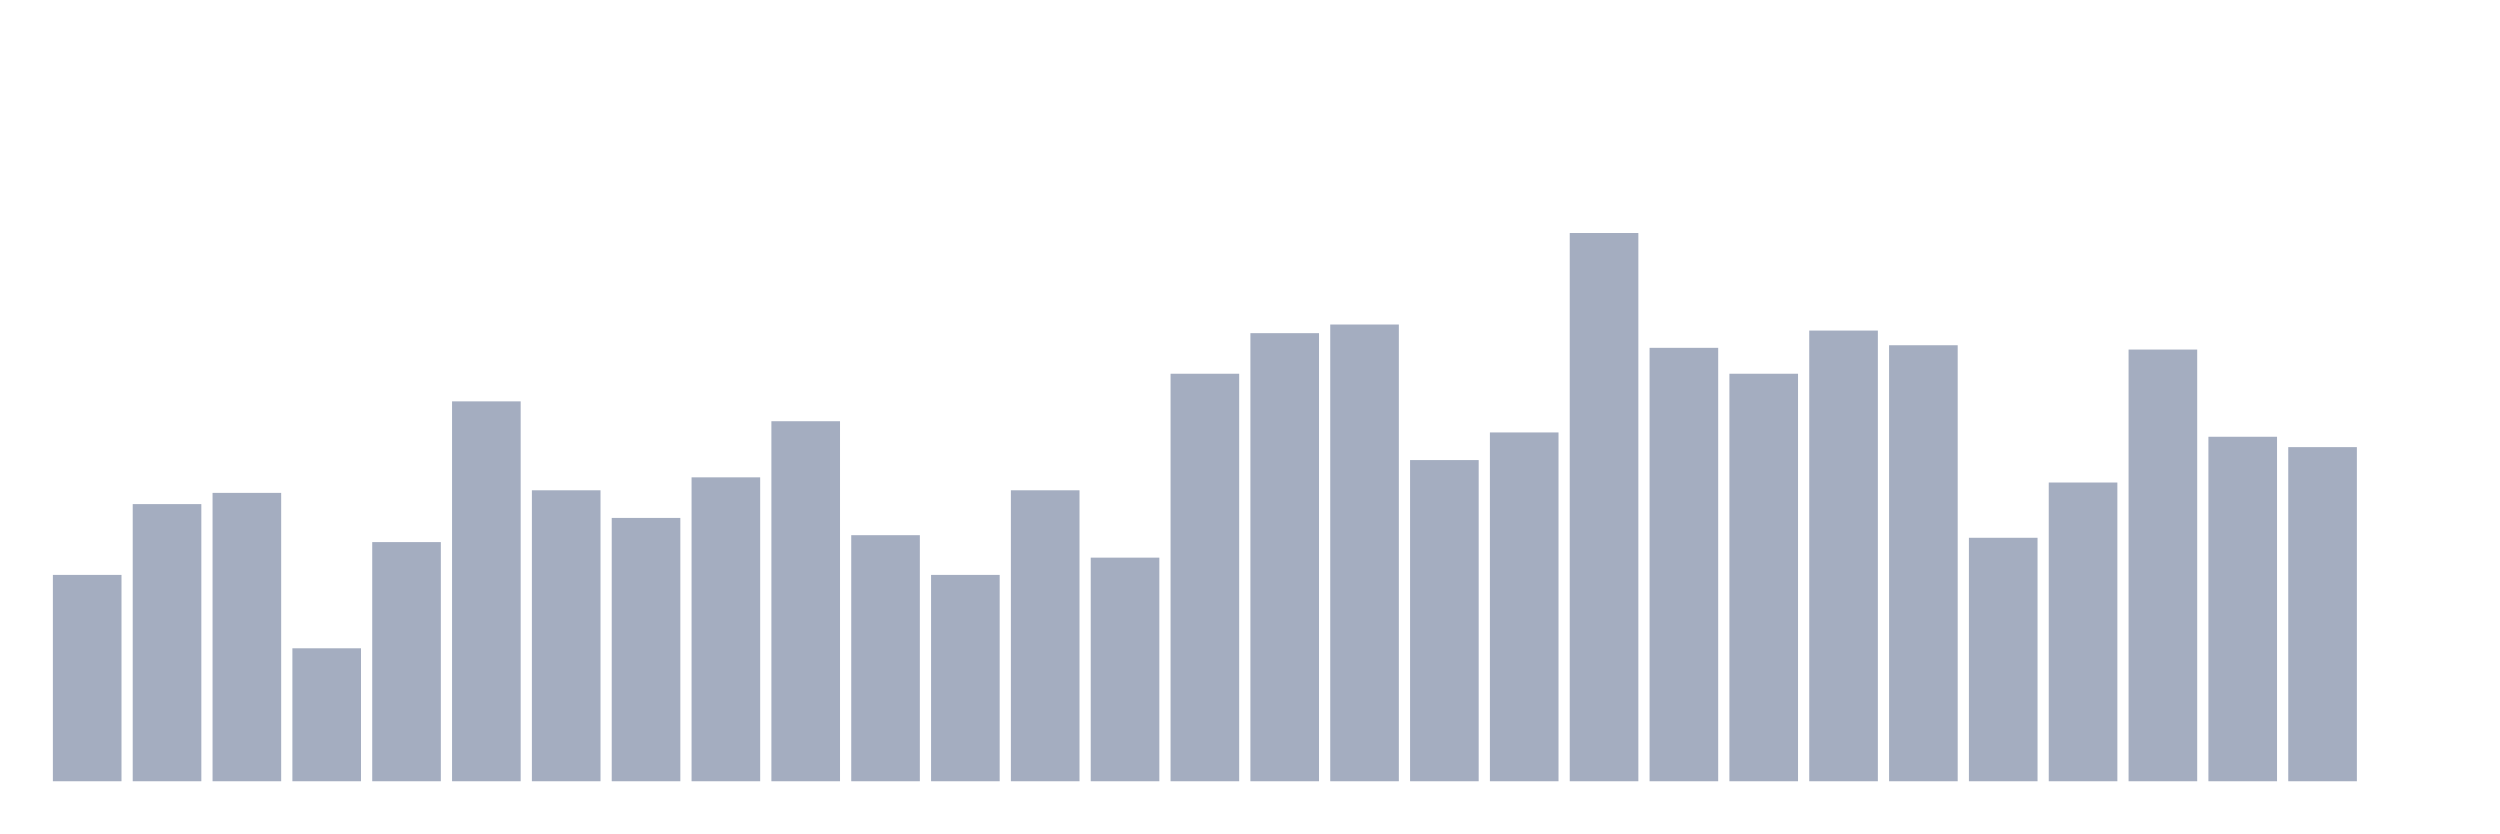
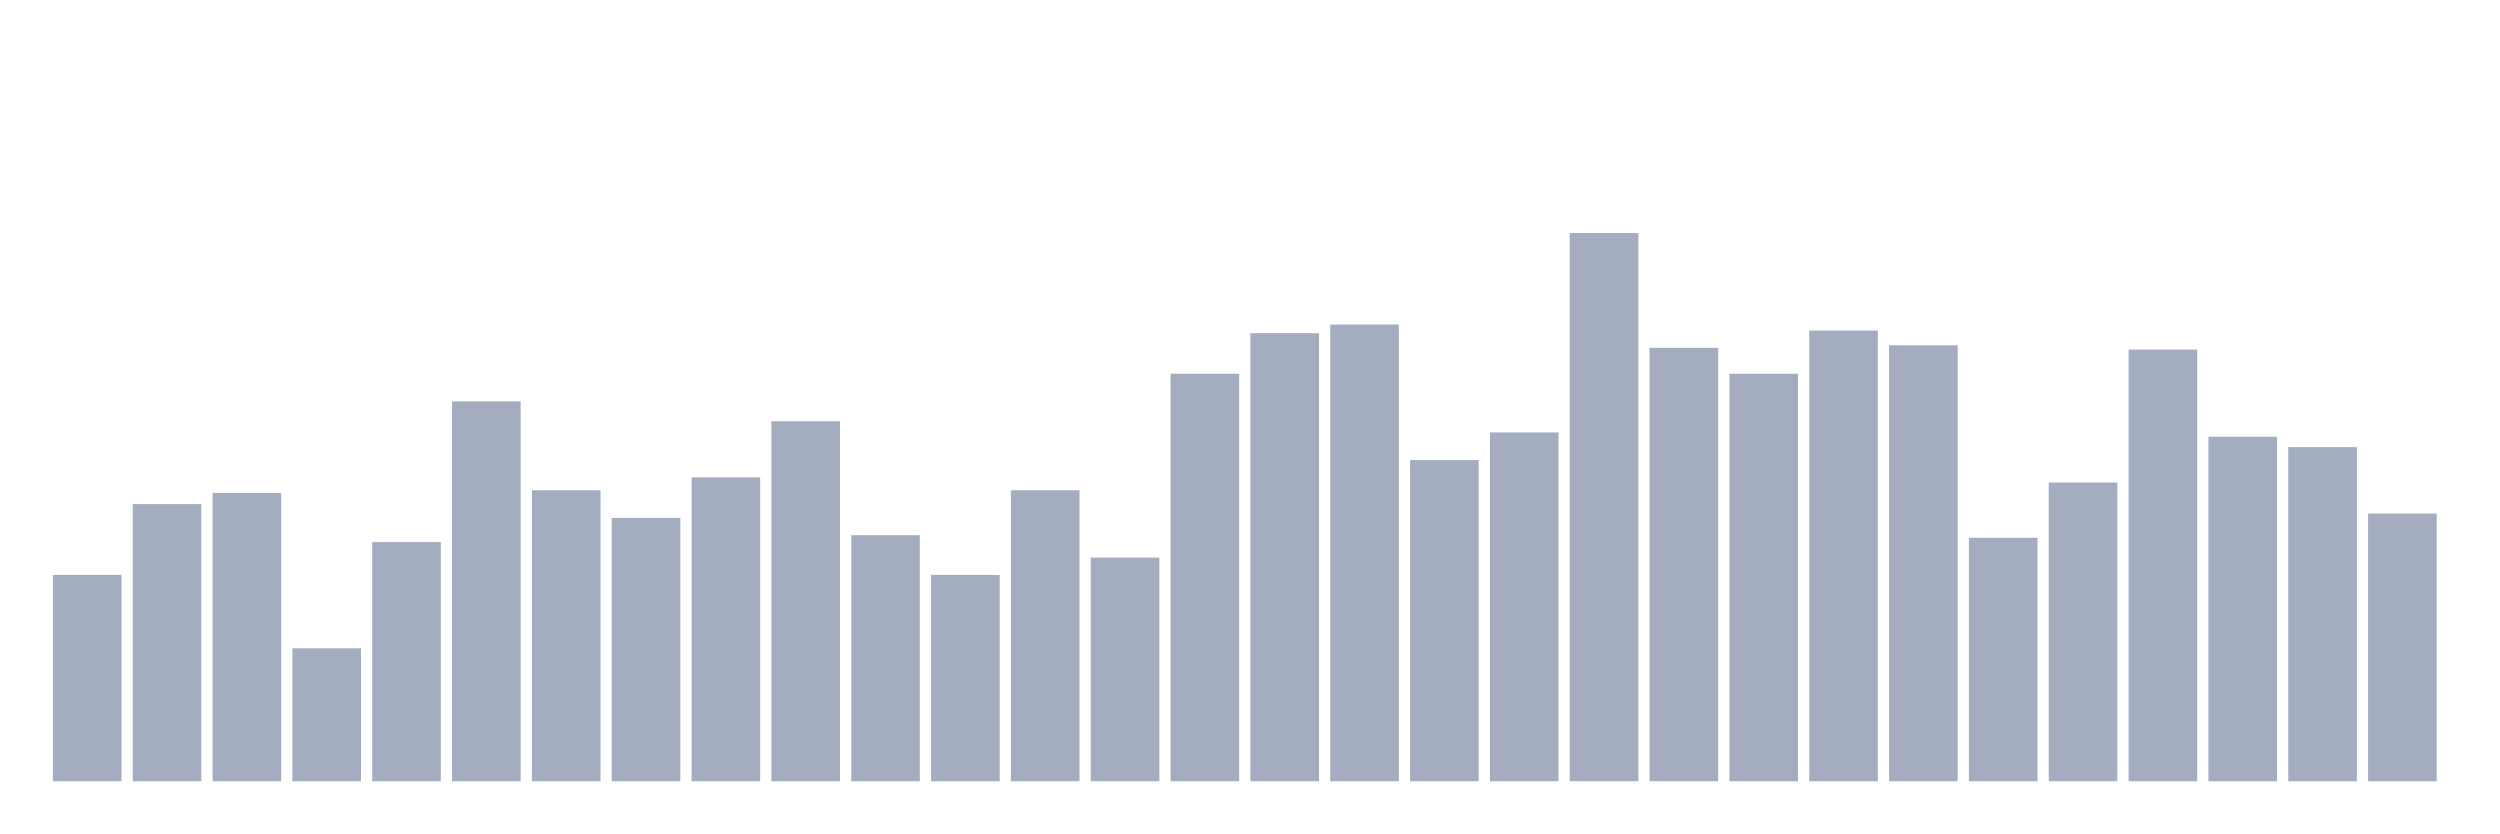
<svg xmlns="http://www.w3.org/2000/svg" viewBox="0 0 480 160">
  <g transform="translate(10,10)">
    <rect class="bar" x="0.153" width="13.175" y="100.381" height="39.619" fill="rgb(164,173,192)" />
    <rect class="bar" x="15.482" width="13.175" y="86.788" height="53.212" fill="rgb(164,173,192)" />
    <rect class="bar" x="30.81" width="13.175" y="84.633" height="55.367" fill="rgb(164,173,192)" />
    <rect class="bar" x="46.138" width="13.175" y="114.472" height="25.528" fill="rgb(164,173,192)" />
    <rect class="bar" x="61.466" width="13.175" y="94.082" height="45.918" fill="rgb(164,173,192)" />
    <rect class="bar" x="76.794" width="13.175" y="67.062" height="72.938" fill="rgb(164,173,192)" />
    <rect class="bar" x="92.123" width="13.175" y="84.136" height="55.864" fill="rgb(164,173,192)" />
    <rect class="bar" x="107.451" width="13.175" y="89.441" height="50.559" fill="rgb(164,173,192)" />
    <rect class="bar" x="122.779" width="13.175" y="81.649" height="58.351" fill="rgb(164,173,192)" />
    <rect class="bar" x="138.107" width="13.175" y="70.874" height="69.126" fill="rgb(164,173,192)" />
    <rect class="bar" x="153.436" width="13.175" y="92.756" height="47.244" fill="rgb(164,173,192)" />
    <rect class="bar" x="168.764" width="13.175" y="100.381" height="39.619" fill="rgb(164,173,192)" />
    <rect class="bar" x="184.092" width="13.175" y="84.136" height="55.864" fill="rgb(164,173,192)" />
    <rect class="bar" x="199.42" width="13.175" y="97.066" height="42.934" fill="rgb(164,173,192)" />
    <rect class="bar" x="214.748" width="13.175" y="61.757" height="78.243" fill="rgb(164,173,192)" />
    <rect class="bar" x="230.077" width="13.175" y="53.966" height="86.034" fill="rgb(164,173,192)" />
    <rect class="bar" x="245.405" width="13.175" y="52.308" height="87.692" fill="rgb(164,173,192)" />
    <rect class="bar" x="260.733" width="13.175" y="78.334" height="61.666" fill="rgb(164,173,192)" />
    <rect class="bar" x="276.061" width="13.175" y="73.029" height="66.971" fill="rgb(164,173,192)" />
    <rect class="bar" x="291.39" width="13.175" y="34.737" height="105.263" fill="rgb(164,173,192)" />
    <rect class="bar" x="306.718" width="13.175" y="56.784" height="83.216" fill="rgb(164,173,192)" />
    <rect class="bar" x="322.046" width="13.175" y="61.757" height="78.243" fill="rgb(164,173,192)" />
    <rect class="bar" x="337.374" width="13.175" y="53.469" height="86.531" fill="rgb(164,173,192)" />
    <rect class="bar" x="352.702" width="13.175" y="56.287" height="83.713" fill="rgb(164,173,192)" />
    <rect class="bar" x="368.031" width="13.175" y="93.253" height="46.747" fill="rgb(164,173,192)" />
    <rect class="bar" x="383.359" width="13.175" y="82.644" height="57.356" fill="rgb(164,173,192)" />
    <rect class="bar" x="398.687" width="13.175" y="57.116" height="82.884" fill="rgb(164,173,192)" />
    <rect class="bar" x="414.015" width="13.175" y="73.858" height="66.142" fill="rgb(164,173,192)" />
    <rect class="bar" x="429.344" width="13.175" y="75.847" height="64.153" fill="rgb(164,173,192)" />
-     <rect class="bar" x="444.672" width="13.175" y="140" height="0" fill="rgb(164,173,192)" />
+     <rect class="bar" x="444.672" width="13.175" y="88.612" height="51.388" fill="rgb(164,173,192)" />
  </g>
</svg>
